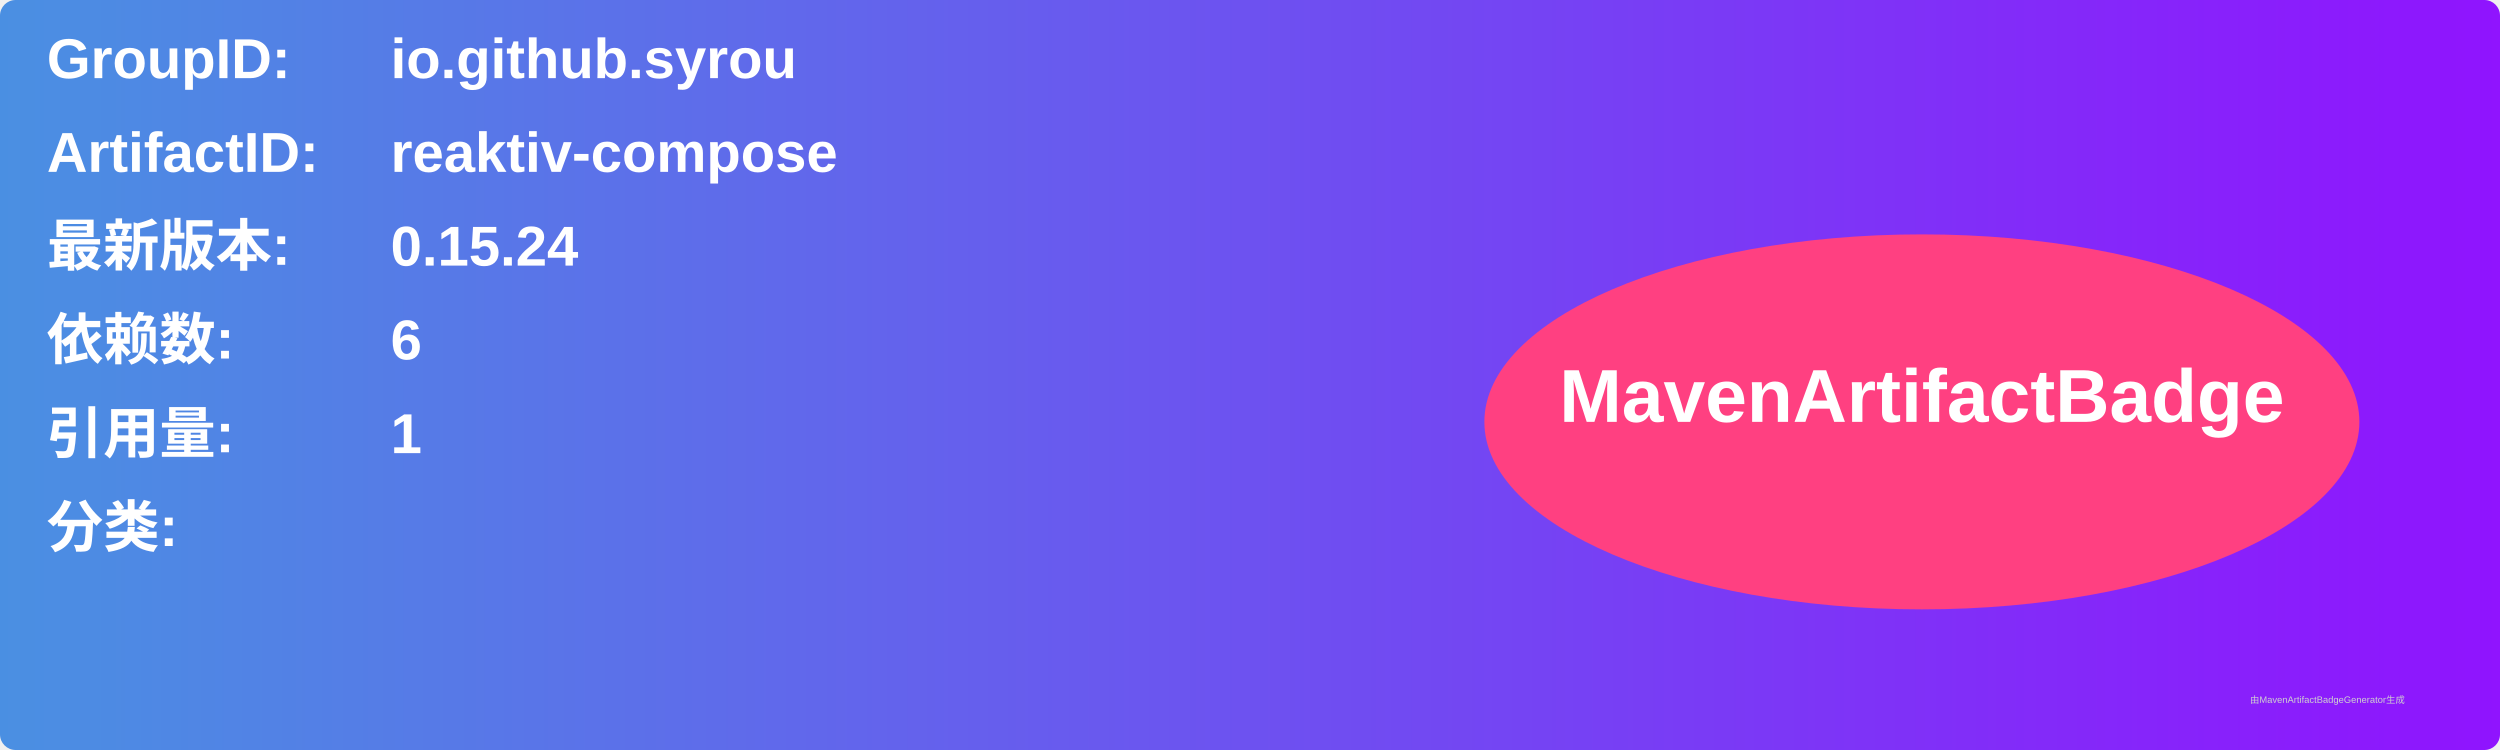
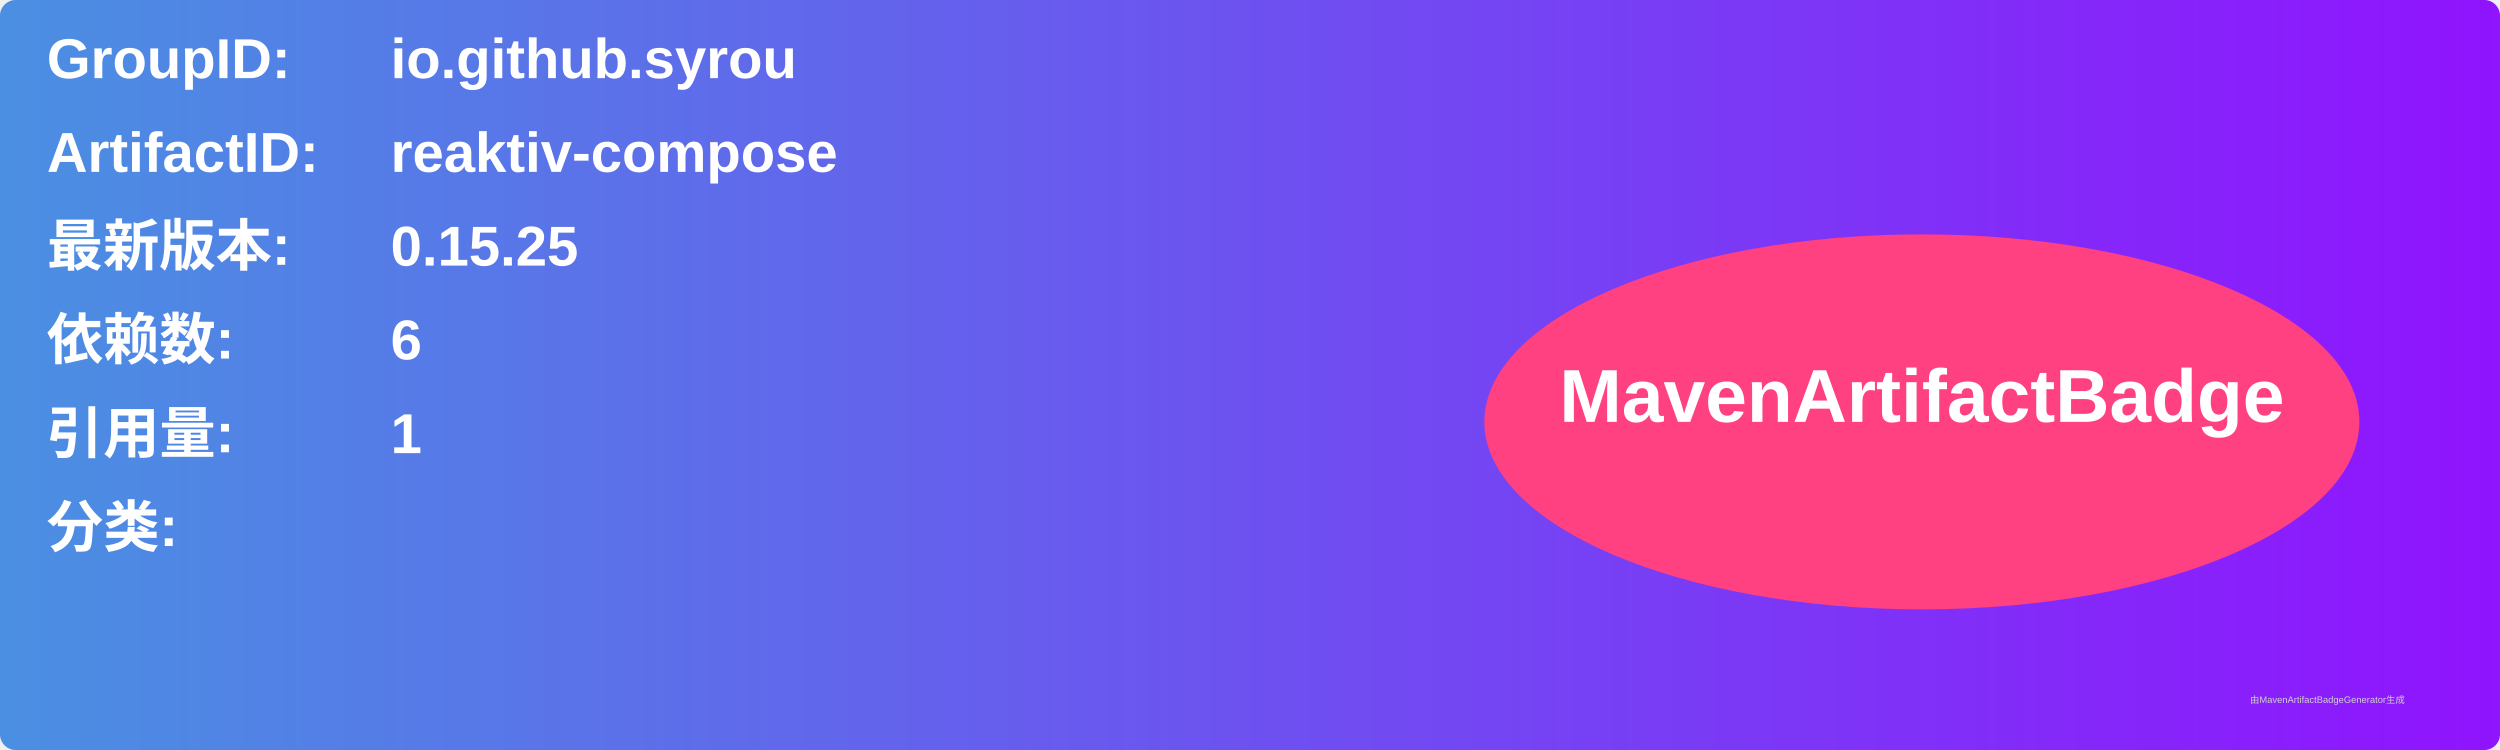
<svg xmlns="http://www.w3.org/2000/svg" width="800" height="240" viewBox="0 0 800 240">
  <linearGradient id="grad" x1="0%" y1="0%" x2="100%" y2="0%">
    <stop offset="0%" stop-color="#4a90e2" />
    <stop offset="100%" stop-color="#9013fe" />
  </linearGradient>
  <rect width="100%" height="100%" rx="5" ry="5" fill="url(#grad)" />
  <g transform="translate(15, 15)">
    <text x="0" y="10" font-family="Arial" font-size="18" fill="white" font-weight="bold" width="260">GroupID:</text>
    <text x="110" y="10" font-family="Arial" font-size="18" fill="white" font-weight="bold" width="460">io.github.syrou</text>
    <text x="0" y="40" font-family="Arial" font-size="18" fill="white" font-weight="bold" width="260">ArtifactID:</text>
    <text x="110" y="40" font-family="Arial" font-size="18" fill="white" font-weight="bold" width="460">reaktiv-compose</text>
    <text x="0" y="70" font-family="Arial" font-size="18" fill="white" font-weight="bold">最新版本:</text>
    <text x="110" y="70" font-family="Arial" font-size="18" fill="white" font-weight="bold">
-       <tspan font-weight="bold">0.15.24</tspan>
+       <tspan font-weight="bold">0.15.25</tspan>
    </text>
    <text x="0" y="100" font-family="Arial" font-size="18" fill="white" font-weight="bold">依赖数: </text>
    <text x="110" y="100" font-family="Arial" font-size="18" fill="white">
      <tspan font-weight="bold">6</tspan>
    </text>
    <text x="0" y="130" font-family="Arial" font-size="18" fill="white" font-weight="bold">引用量: </text>
    <text x="110" y="130" font-family="Arial" font-size="18" fill="white">
      <tspan font-weight="bold">1</tspan>
    </text>
    <text x="0" y="160" font-family="Arial" font-size="18" fill="white" font-weight="bold">分类:</text>
    <text x="10" y="190" font-family="Arial" font-size="10" fill="white">
      <tspan font-weight="bold" />
    </text>
    <ellipse cx="600" cy="120" rx="140" ry="60" fill="#ff4081" />
    <text x="600" y="120" text-anchor="middle" font-family="Arial" font-size="24" fill="white" font-weight="bold">MavenArtifactBadge</text>
  </g>
  <text x="720" y="225" font-family="Arial" font-size="3" fill="#d0d0d0">由MavenArtifactBadgeGenerator生成</text>
</svg>
